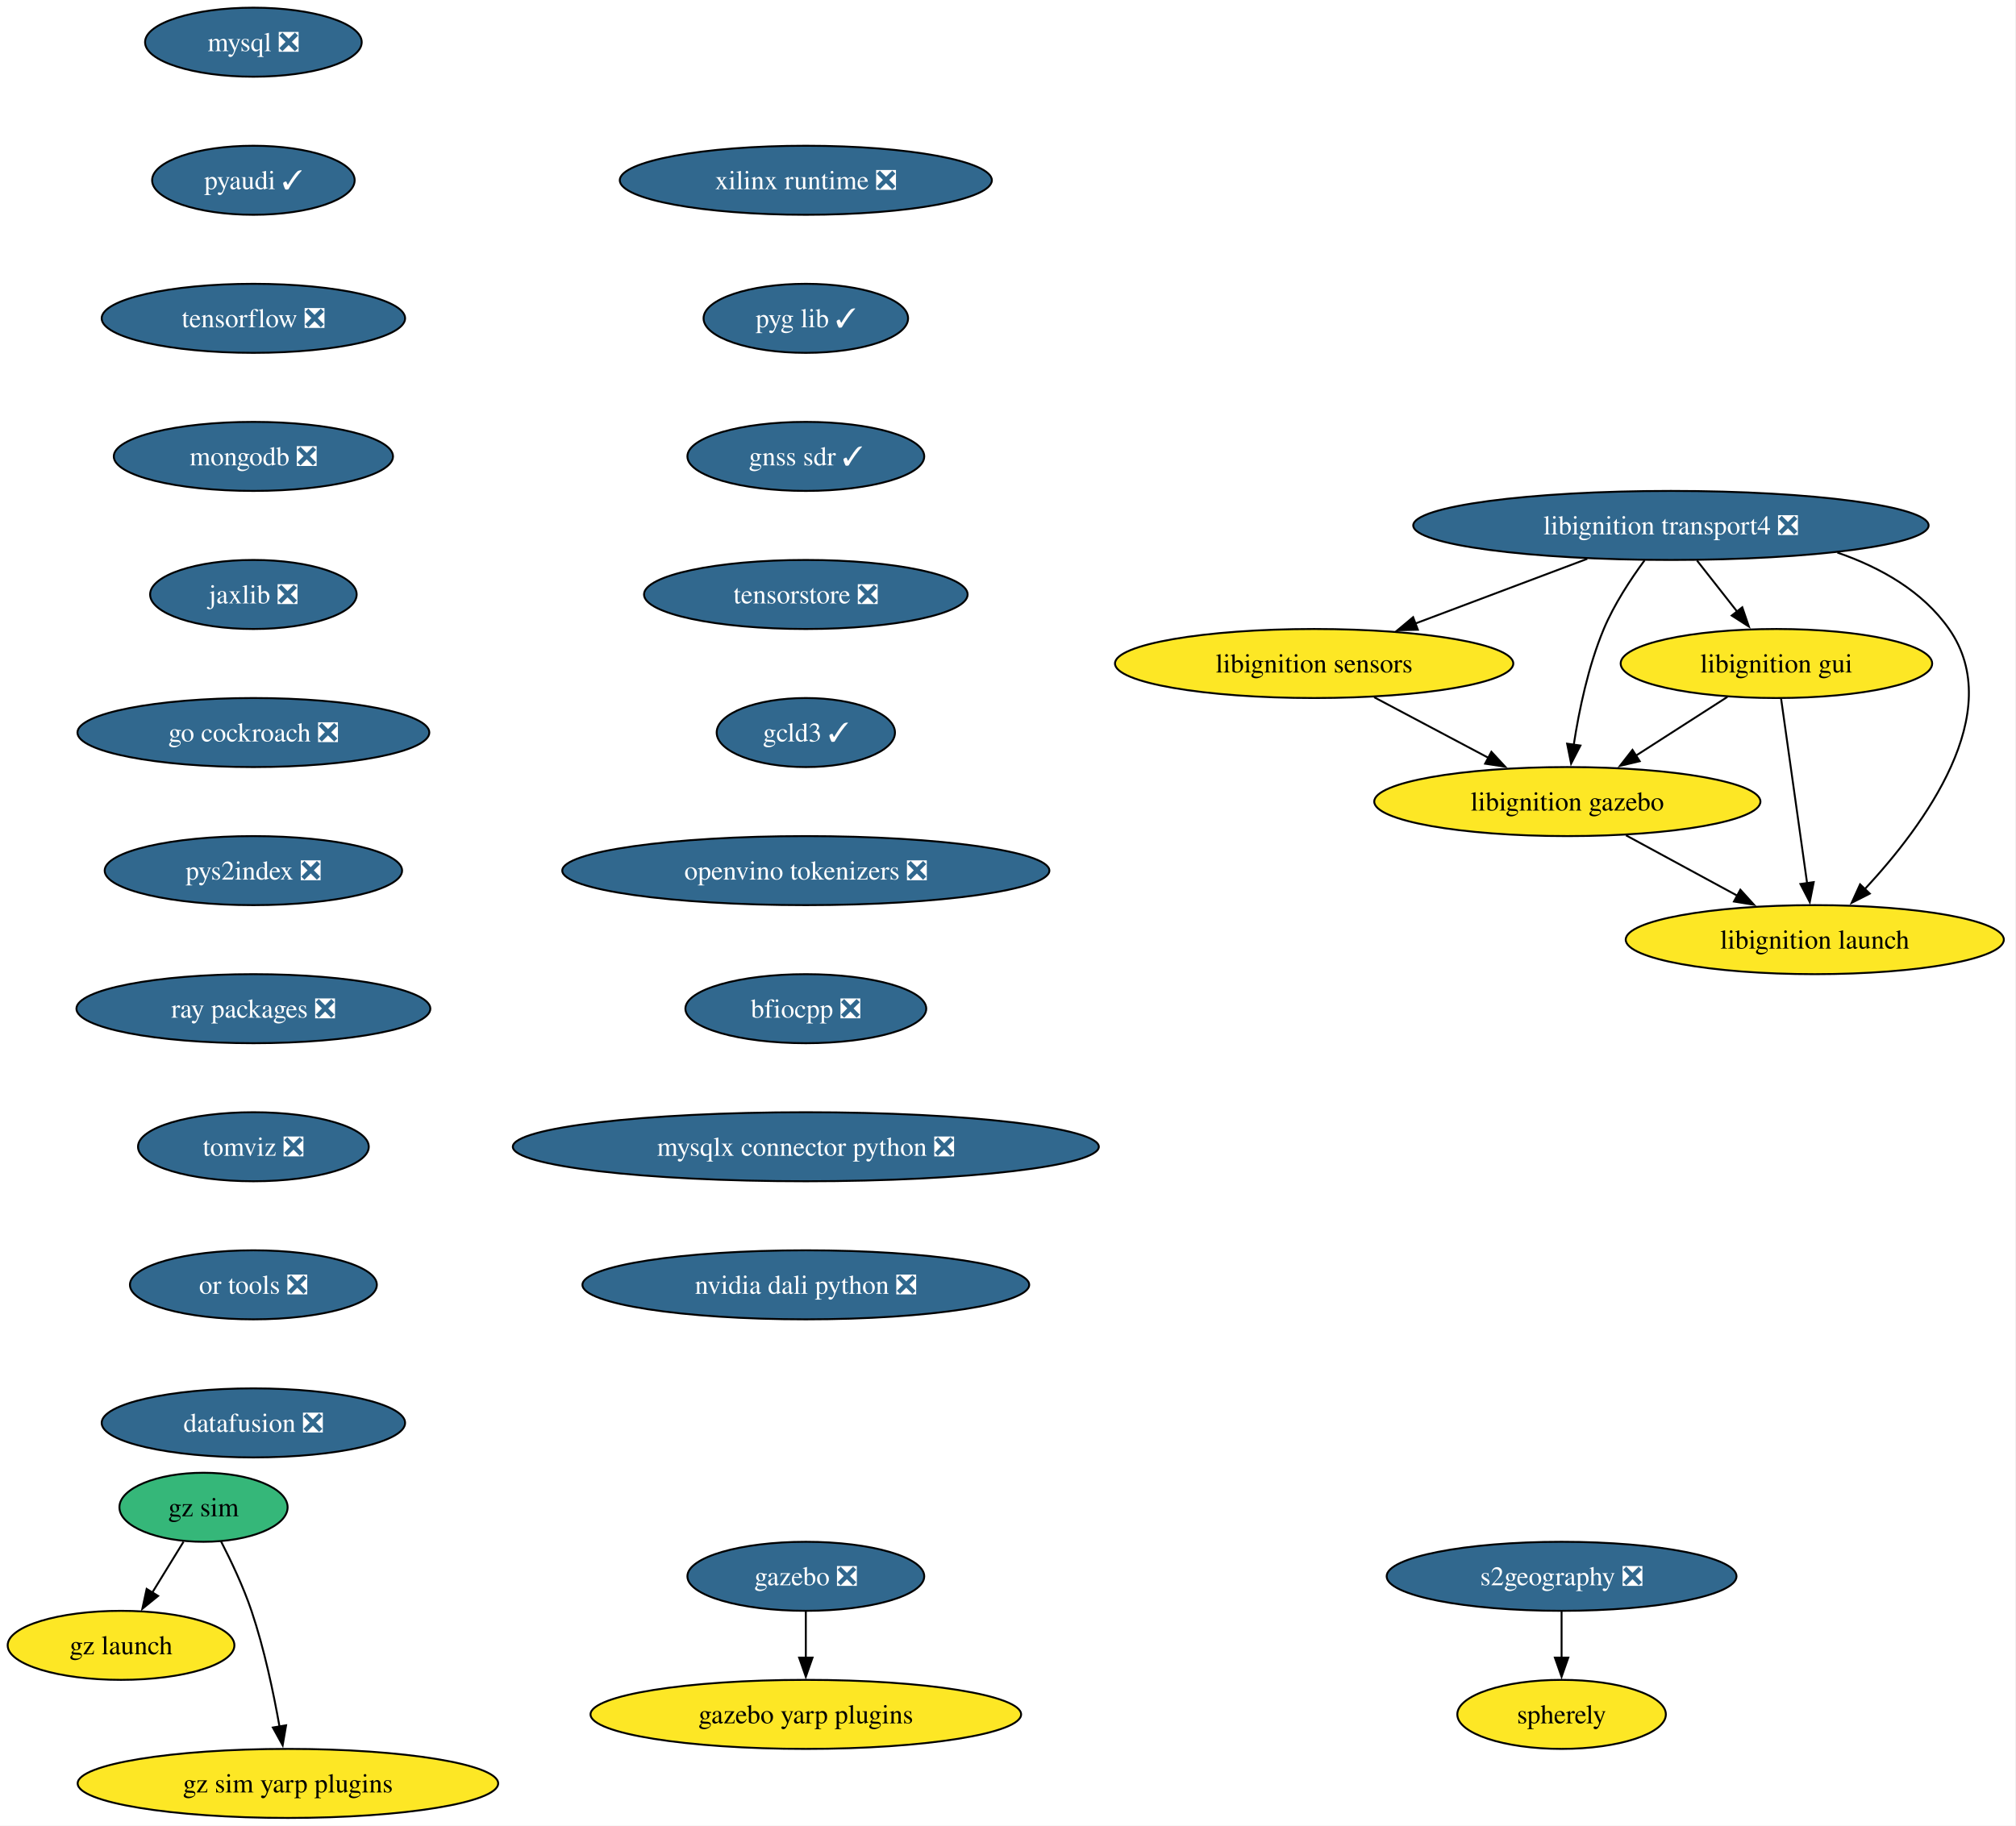
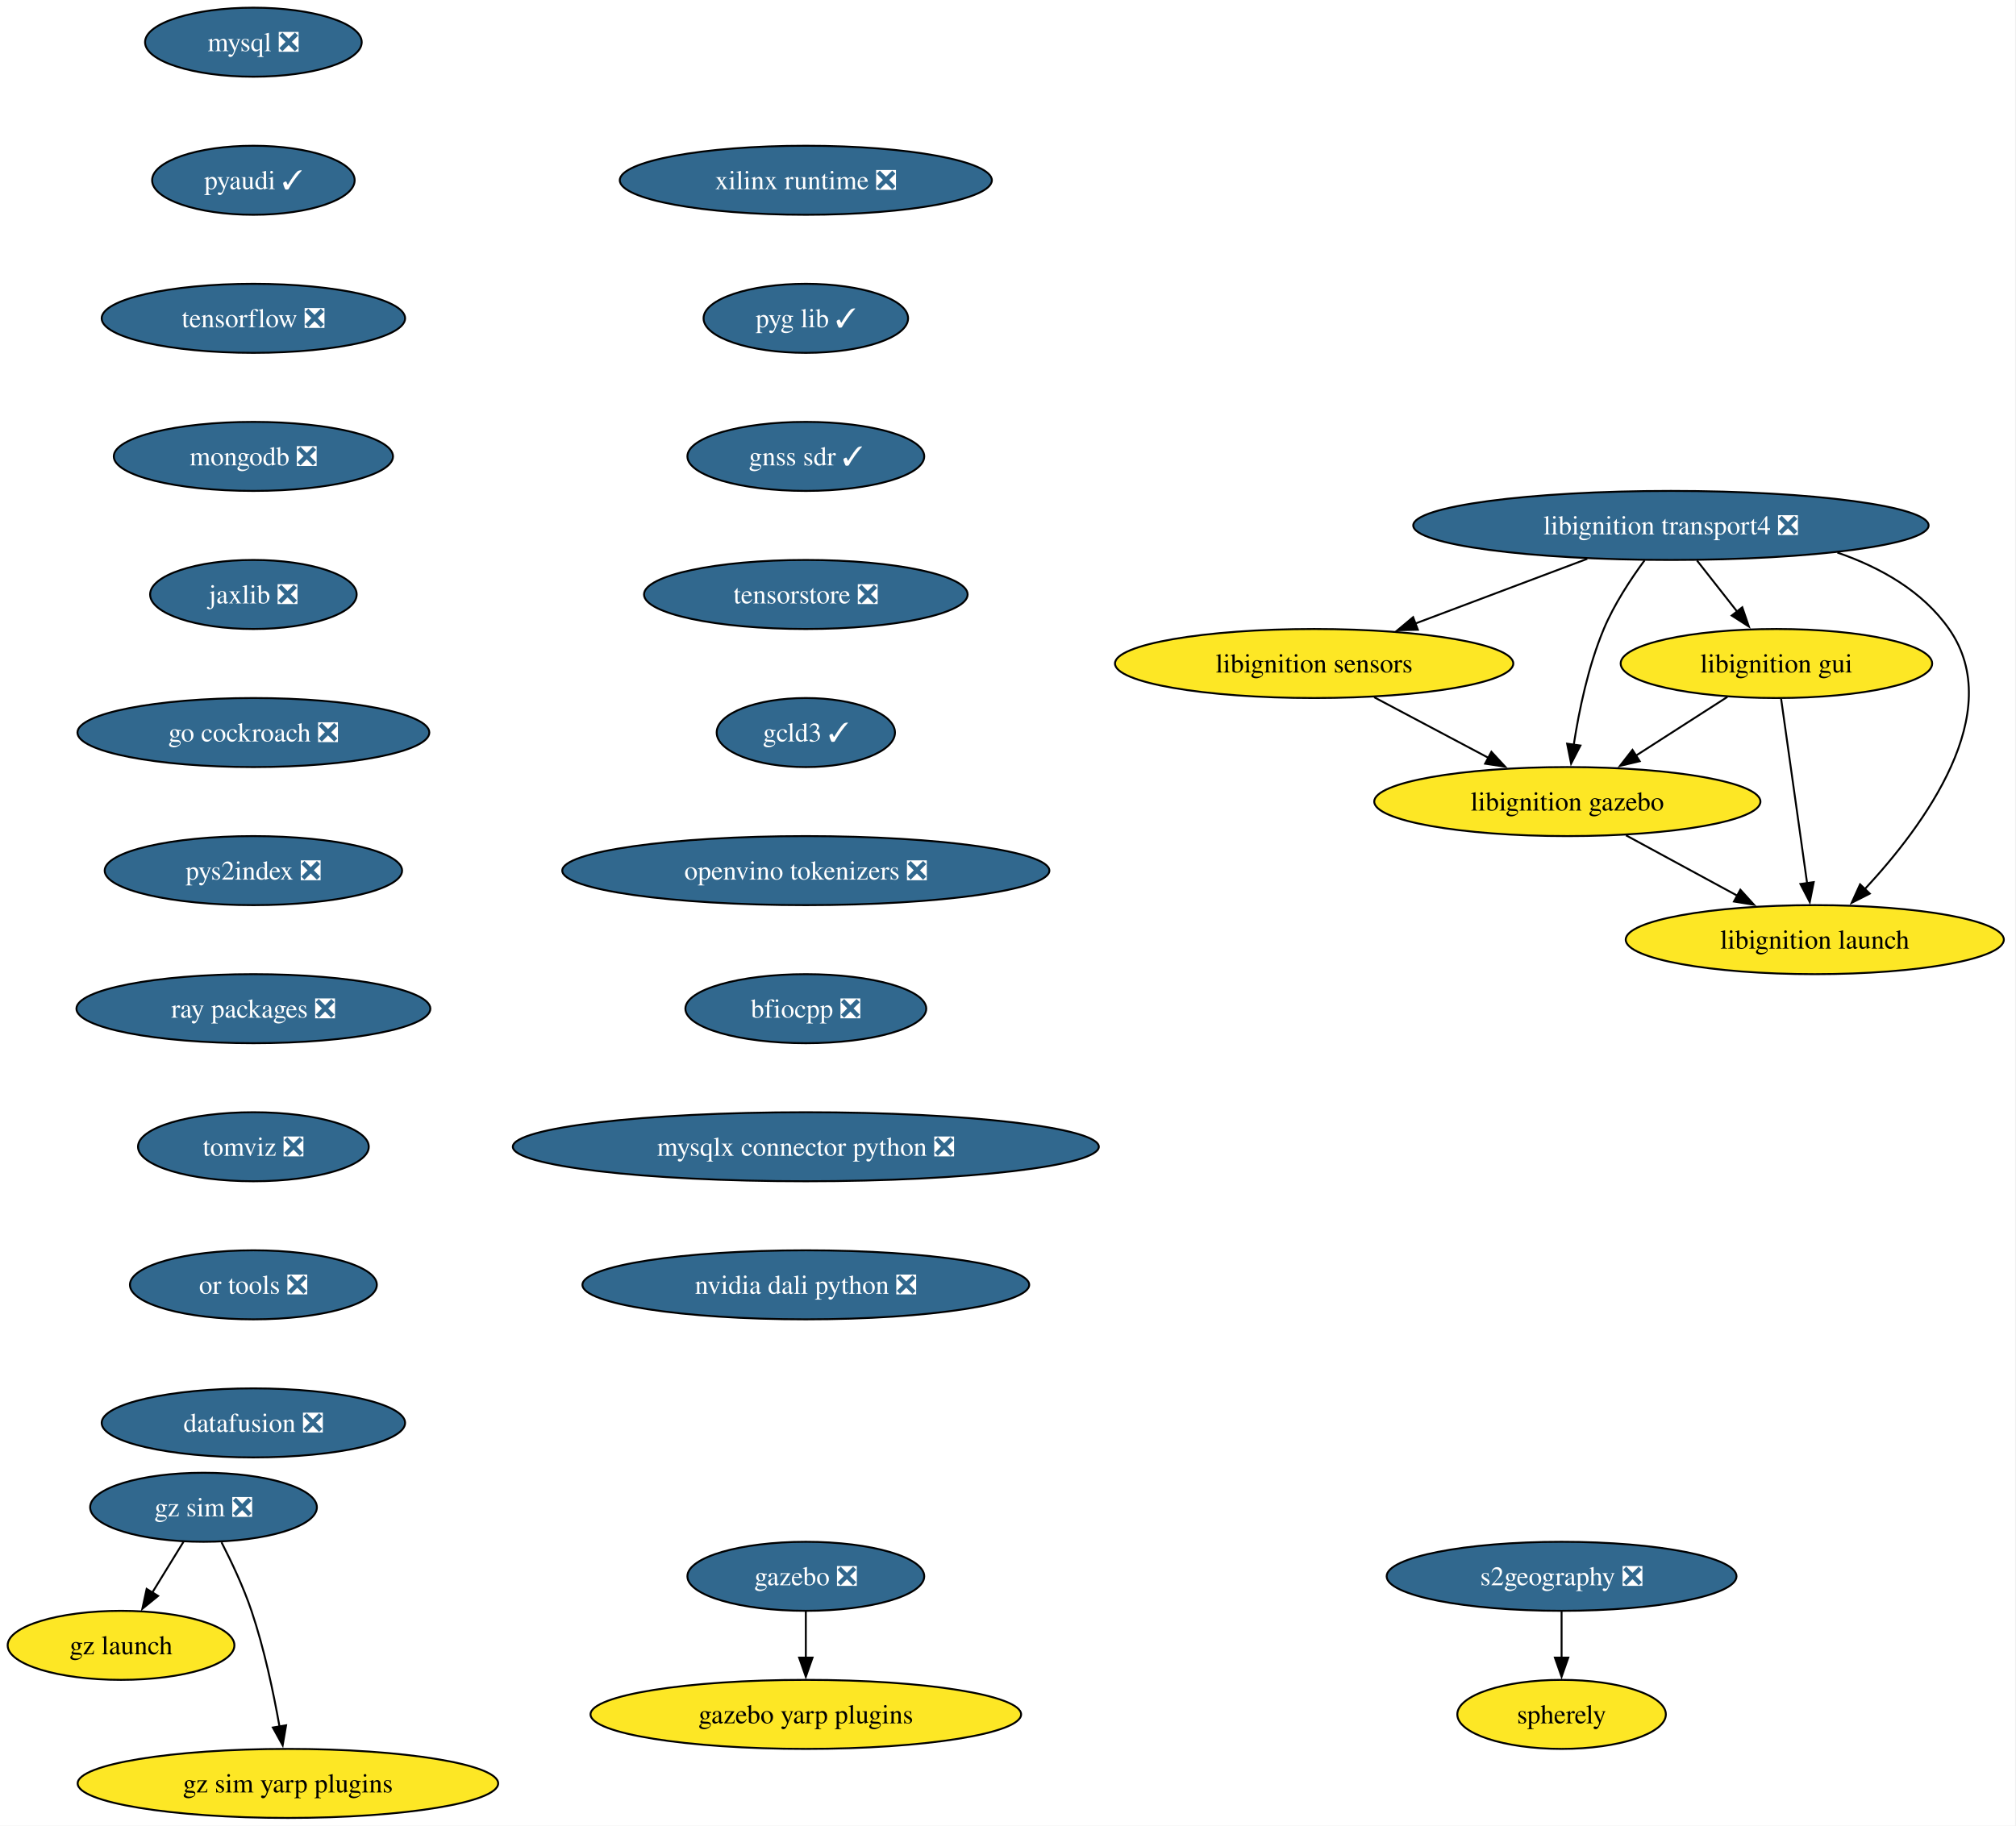
<svg xmlns="http://www.w3.org/2000/svg" xmlns:xlink="http://www.w3.org/1999/xlink" width="1051pt" height="952pt" viewBox="0.00 0.00 1051.00 952.00">
  <g id="graph0" class="graph" transform="scale(1 1) rotate(0) translate(4 948)">
    <polygon fill="white" stroke="none" points="-4,4 -4,-948 1046.56,-948 1046.56,4 -4,4" />
    <g id="node1" class="node">
      <g id="a_node1">
        <a xlink:href="https://github.com/conda-forge/mysql-feedstock/pull/113" xlink:title="mysql ❎">
          <ellipse fill="#31688e" stroke="black" cx="128.1" cy="-926" rx="56.47" ry="18" />
          <text xml:space="preserve" text-anchor="middle" x="128.1" y="-921.33" font-family="Times,serif" font-size="14.00" fill="white">mysql ❎</text>
        </a>
      </g>
    </g>
    <g id="node2" class="node">
      <g id="a_node2">
        <a xlink:href="https://github.com/conda-forge/pyaudi-feedstock/pull/48" xlink:title="pyaudi ✓">
          <ellipse fill="#31688e" stroke="black" cx="128.1" cy="-854" rx="52.79" ry="18" />
          <text xml:space="preserve" text-anchor="middle" x="128.1" y="-849.33" font-family="Times,serif" font-size="14.00" fill="white">pyaudi ✓</text>
        </a>
      </g>
    </g>
    <g id="node3" class="node">
      <g id="a_node3">
        <a xlink:href="https://github.com/conda-forge/tensorflow-feedstock/pull/433" xlink:title="tensorflow ❎">
          <ellipse fill="#31688e" stroke="black" cx="128.1" cy="-782" rx="79.09" ry="18" />
          <text xml:space="preserve" text-anchor="middle" x="128.1" y="-777.33" font-family="Times,serif" font-size="14.00" fill="white">tensorflow ❎</text>
        </a>
      </g>
    </g>
    <g id="node4" class="node">
      <g id="a_node4">
        <a xlink:href="https://github.com/conda-forge/mongodb-feedstock/pull/105" xlink:title="mongodb ❎">
          <ellipse fill="#31688e" stroke="black" cx="128.1" cy="-710" rx="72.78" ry="18" />
          <text xml:space="preserve" text-anchor="middle" x="128.1" y="-705.33" font-family="Times,serif" font-size="14.00" fill="white">mongodb ❎</text>
        </a>
      </g>
    </g>
    <g id="node5" class="node">
      <g id="a_node5">
        <a xlink:href="https://github.com/conda-forge/jaxlib-feedstock/pull/316" xlink:title="jaxlib ❎">
          <ellipse fill="#31688e" stroke="black" cx="128.1" cy="-638" rx="53.84" ry="18" />
          <text xml:space="preserve" text-anchor="middle" x="128.1" y="-633.33" font-family="Times,serif" font-size="14.00" fill="white">jaxlib ❎</text>
        </a>
      </g>
    </g>
    <g id="node6" class="node">
      <g id="a_node6">
        <a xlink:href="https://github.com/conda-forge/go-cockroach-feedstock/pull/33" xlink:title="go cockroach ❎">
          <ellipse fill="#31688e" stroke="black" cx="128.1" cy="-566" rx="91.72" ry="18" />
          <text xml:space="preserve" text-anchor="middle" x="128.1" y="-561.33" font-family="Times,serif" font-size="14.00" fill="white">go cockroach ❎</text>
        </a>
      </g>
    </g>
    <g id="node14" class="node">
      <g id="a_node14">
        <a xlink:href="https://github.com/conda-forge/pys2index-feedstock/pull/29" xlink:title="pys2index ❎">
          <ellipse fill="#31688e" stroke="black" cx="128.1" cy="-494" rx="77.52" ry="18" />
          <text xml:space="preserve" text-anchor="middle" x="128.1" y="-489.32" font-family="Times,serif" font-size="14.00" fill="white">pys2index ❎</text>
        </a>
      </g>
    </g>
    <g id="node7" class="node">
      <g id="a_node7">
        <a xlink:href="https://github.com/conda-forge/libignition-transport4-feedstock/pull/108" xlink:title="libignition transport4 ❎">
          <ellipse fill="#31688e" stroke="black" cx="867.1" cy="-674" rx="134.33" ry="18" />
          <text xml:space="preserve" text-anchor="middle" x="867.1" y="-669.33" font-family="Times,serif" font-size="14.00" fill="white">libignition transport4 ❎</text>
        </a>
      </g>
    </g>
    <g id="node8" class="node">
      <g id="a_node8">
        <a xlink:href="https://github.com/conda-forge/libignition-sensors-feedstock" xlink:title="libignition sensors">
          <ellipse fill="#fde725" stroke="black" cx="681.1" cy="-602" rx="103.82" ry="18" />
          <text xml:space="preserve" text-anchor="middle" x="681.1" y="-597.33" font-family="Times,serif" font-size="14.00">libignition sensors</text>
        </a>
      </g>
    </g>
    <g id="edge6" class="edge">
      <path fill="none" stroke="black" d="M823.49,-656.59C796.64,-646.48 762.06,-633.47 733.69,-622.79" />
      <polygon fill="black" stroke="black" points="735.17,-619.61 724.57,-619.36 732.7,-626.16 735.17,-619.61" />
    </g>
    <g id="node9" class="node">
      <g id="a_node9">
        <a xlink:href="https://github.com/conda-forge/libignition-gui-feedstock" xlink:title="libignition gui">
          <ellipse fill="#fde725" stroke="black" cx="922.1" cy="-602" rx="81.2" ry="18" />
          <text xml:space="preserve" text-anchor="middle" x="922.1" y="-597.33" font-family="Times,serif" font-size="14.00">libignition gui</text>
        </a>
      </g>
    </g>
    <g id="edge7" class="edge">
      <path fill="none" stroke="black" d="M880.7,-655.7C887.02,-647.64 894.68,-637.89 901.69,-628.98" />
      <polygon fill="black" stroke="black" points="904.3,-631.32 907.73,-621.29 898.8,-627 904.3,-631.32" />
    </g>
    <g id="node10" class="node">
      <g id="a_node10">
        <a xlink:href="https://github.com/conda-forge/libignition-gazebo-feedstock" xlink:title="libignition gazebo">
          <ellipse fill="#fde725" stroke="black" cx="813.1" cy="-530" rx="100.66" ry="18" />
          <text xml:space="preserve" text-anchor="middle" x="813.1" y="-525.33" font-family="Times,serif" font-size="14.00">libignition gazebo</text>
        </a>
      </g>
    </g>
    <g id="edge8" class="edge">
      <path fill="none" stroke="black" d="M853.35,-655.79C846.04,-645.85 837.47,-632.81 832.1,-620 824.01,-600.7 819.21,-577.55 816.45,-559.7" />
      <polygon fill="black" stroke="black" points="819.92,-559.22 815.07,-549.8 812.99,-560.19 819.92,-559.22" />
    </g>
    <g id="node11" class="node">
      <g id="a_node11">
        <a xlink:href="https://github.com/conda-forge/libignition-launch-feedstock" xlink:title="libignition launch">
          <ellipse fill="#fde725" stroke="black" cx="942.1" cy="-458" rx="98.56" ry="18" />
          <text xml:space="preserve" text-anchor="middle" x="942.1" y="-453.32" font-family="Times,serif" font-size="14.00">libignition launch</text>
        </a>
      </g>
    </g>
    <g id="edge9" class="edge">
      <path fill="none" stroke="black" d="M953.88,-659.85C976.5,-652.05 998.36,-639.66 1012.1,-620 1042.56,-576.43 999.02,-517.5 968.18,-484.36" />
      <polygon fill="black" stroke="black" points="970.77,-482.01 961.33,-477.21 965.72,-486.85 970.77,-482.01" />
    </g>
    <g id="edge10" class="edge">
      <path fill="none" stroke="black" d="M712.38,-584.41C730.22,-574.95 752.78,-562.99 772.03,-552.78" />
      <polygon fill="black" stroke="black" points="773.51,-555.96 780.71,-548.18 770.23,-549.77 773.51,-555.96" />
    </g>
    <g id="edge11" class="edge">
      <path fill="none" stroke="black" d="M896.55,-584.59C882.27,-575.42 864.26,-563.85 848.62,-553.81" />
      <polygon fill="black" stroke="black" points="850.83,-551.07 840.53,-548.61 847.05,-556.96 850.83,-551.07" />
    </g>
    <g id="edge12" class="edge">
      <path fill="none" stroke="black" d="M924.55,-583.59C927.93,-559.61 934.05,-516.14 938.1,-487.42" />
      <polygon fill="black" stroke="black" points="941.55,-488 939.48,-477.61 934.62,-487.02 941.55,-488" />
    </g>
    <g id="edge13" class="edge">
      <path fill="none" stroke="black" d="M843.67,-512.41C861.02,-503 882.95,-491.1 901.71,-480.92" />
      <polygon fill="black" stroke="black" points="903.3,-484.04 910.42,-476.19 899.96,-477.89 903.3,-484.04" />
    </g>
    <g id="node12" class="node">
      <g id="a_node12">
        <a xlink:href="https://github.com/conda-forge/gazebo-feedstock/pull/243" xlink:title="gazebo ❎">
          <ellipse fill="#31688e" stroke="black" cx="416.1" cy="-126" rx="61.73" ry="18" />
          <text xml:space="preserve" text-anchor="middle" x="416.1" y="-121.33" font-family="Times,serif" font-size="14.00" fill="white">gazebo ❎</text>
        </a>
      </g>
    </g>
    <g id="node13" class="node">
      <g id="a_node13">
        <a xlink:href="https://github.com/conda-forge/gazebo-yarp-plugins-feedstock" xlink:title="gazebo yarp plugins">
          <ellipse fill="#fde725" stroke="black" cx="416.1" cy="-54" rx="112.24" ry="18" />
          <text xml:space="preserve" text-anchor="middle" x="416.1" y="-49.33" font-family="Times,serif" font-size="14.00">gazebo yarp plugins</text>
        </a>
      </g>
    </g>
    <g id="edge14" class="edge">
      <path fill="none" stroke="black" d="M416.1,-107.7C416.1,-100.41 416.1,-91.73 416.1,-83.54" />
      <polygon fill="black" stroke="black" points="419.6,-83.62 416.1,-73.62 412.6,-83.62 419.6,-83.62" />
    </g>
    <g id="node15" class="node">
      <g id="a_node15">
        <a xlink:href="https://github.com/conda-forge/ray-packages-feedstock/pull/216" xlink:title="ray packages ❎">
          <ellipse fill="#31688e" stroke="black" cx="128.1" cy="-422" rx="92.25" ry="18" />
          <text xml:space="preserve" text-anchor="middle" x="128.1" y="-417.32" font-family="Times,serif" font-size="14.00" fill="white">ray packages ❎</text>
        </a>
      </g>
    </g>
    <g id="node16" class="node">
      <g id="a_node16">
        <a xlink:href="https://github.com/conda-forge/tomviz-feedstock/pull/75" xlink:title="tomviz ❎">
          <ellipse fill="#31688e" stroke="black" cx="128.1" cy="-350" rx="60.15" ry="18" />
          <text xml:space="preserve" text-anchor="middle" x="128.1" y="-345.32" font-family="Times,serif" font-size="14.00" fill="white">tomviz ❎</text>
        </a>
      </g>
    </g>
    <g id="node17" class="node">
      <g id="a_node17">
        <a xlink:href="https://github.com/conda-forge/or-tools-feedstock/pull/66" xlink:title="or tools ❎">
          <ellipse fill="#31688e" stroke="black" cx="128.1" cy="-278" rx="64.36" ry="18" />
          <text xml:space="preserve" text-anchor="middle" x="128.1" y="-273.32" font-family="Times,serif" font-size="14.00" fill="white">or tools ❎</text>
        </a>
      </g>
    </g>
    <g id="node18" class="node">
      <g id="a_node18">
        <a xlink:href="https://github.com/conda-forge/datafusion-feedstock/pull/69" xlink:title="datafusion ❎">
          <ellipse fill="#31688e" stroke="black" cx="128.1" cy="-206" rx="79.09" ry="18" />
          <text xml:space="preserve" text-anchor="middle" x="128.1" y="-201.32" font-family="Times,serif" font-size="14.00" fill="white">datafusion ❎</text>
        </a>
      </g>
    </g>
    <g id="node19" class="node">
      <g id="a_node19">
        <a xlink:href="https://github.com/conda-forge/xilinx-runtime-feedstock/pull/41" xlink:title="xilinx runtime ❎">
          <ellipse fill="#31688e" stroke="black" cx="416.1" cy="-854" rx="96.98" ry="18" />
          <text xml:space="preserve" text-anchor="middle" x="416.1" y="-849.33" font-family="Times,serif" font-size="14.00" fill="white">xilinx runtime ❎</text>
        </a>
      </g>
    </g>
    <g id="node20" class="node">
      <g id="a_node20">
        <a xlink:href="https://github.com/conda-forge/pyg-lib-feedstock/pull/38" xlink:title="pyg lib ✓">
          <ellipse fill="#31688e" stroke="black" cx="416.1" cy="-782" rx="53.31" ry="18" />
          <text xml:space="preserve" text-anchor="middle" x="416.1" y="-777.33" font-family="Times,serif" font-size="14.00" fill="white">pyg lib ✓</text>
        </a>
      </g>
    </g>
    <g id="node24" class="node">
      <g id="a_node24">
        <a xlink:href="https://github.com/conda-forge/gnss-sdr-feedstock/pull/38" xlink:title="gnss sdr ✓">
          <ellipse fill="#31688e" stroke="black" cx="416.1" cy="-710" rx="61.73" ry="18" />
          <text xml:space="preserve" text-anchor="middle" x="416.1" y="-705.33" font-family="Times,serif" font-size="14.00" fill="white">gnss sdr ✓</text>
        </a>
      </g>
    </g>
    <g id="node21" class="node">
      <g id="a_node21">
-         <a xlink:href="https://github.com/conda-forge/gz-sim-feedstock" xlink:title="gz sim">
-           <ellipse fill="#35b779" stroke="black" cx="102.1" cy="-162" rx="43.84" ry="18" />
-           <text xml:space="preserve" text-anchor="middle" x="102.1" y="-157.32" font-family="Times,serif" font-size="14.00">gz sim</text>
+         <a xlink:href="https://github.com/conda-forge/gz-sim-feedstock/pull/100" xlink:title="gz sim ❎">
+           <ellipse fill="#31688e" stroke="black" cx="102.1" cy="-162" rx="59.1" ry="18" />
+           <text xml:space="preserve" text-anchor="middle" x="102.1" y="-157.32" font-family="Times,serif" font-size="14.00" fill="white">gz sim ❎</text>
        </a>
      </g>
    </g>
    <g id="node22" class="node">
      <g id="a_node22">
        <a xlink:href="https://github.com/conda-forge/gz-launch-feedstock" xlink:title="gz launch">
          <ellipse fill="#fde725" stroke="black" cx="59.1" cy="-90" rx="59.1" ry="18" />
          <text xml:space="preserve" text-anchor="middle" x="59.1" y="-85.33" font-family="Times,serif" font-size="14.00">gz launch</text>
        </a>
      </g>
    </g>
    <g id="edge21" class="edge">
      <path fill="none" stroke="black" d="M91.69,-144.05C86.78,-136.06 80.8,-126.33 75.32,-117.4" />
      <polygon fill="black" stroke="black" points="78.42,-115.77 70.21,-109.08 72.46,-119.43 78.42,-115.77" />
    </g>
    <g id="node23" class="node">
      <g id="a_node23">
        <a xlink:href="https://github.com/conda-forge/gz-sim-yarp-plugins-feedstock" xlink:title="gz sim yarp plugins">
          <ellipse fill="#fde725" stroke="black" cx="146.1" cy="-18" rx="109.61" ry="18" />
          <text xml:space="preserve" text-anchor="middle" x="146.1" y="-13.32" font-family="Times,serif" font-size="14.00">gz sim yarp plugins</text>
        </a>
      </g>
    </g>
    <g id="edge22" class="edge">
-       <path fill="none" stroke="black" d="M111.23,-144.23C116.49,-134 122.87,-120.53 127.1,-108 133.75,-88.3 138.59,-65.33 141.71,-47.66" />
+       <path fill="none" stroke="black" d="M111.48,-143.75C116.69,-133.59 122.94,-120.34 127.1,-108 133.75,-88.3 138.59,-65.33 141.71,-47.66" />
      <polygon fill="black" stroke="black" points="145.15,-48.31 143.36,-37.87 138.25,-47.15 145.15,-48.31" />
    </g>
    <g id="node27" class="node">
      <g id="a_node27">
        <a xlink:href="https://github.com/conda-forge/tensorstore-feedstock/pull/56" xlink:title="tensorstore ❎">
          <ellipse fill="#31688e" stroke="black" cx="416.1" cy="-638" rx="84.35" ry="18" />
          <text xml:space="preserve" text-anchor="middle" x="416.1" y="-633.33" font-family="Times,serif" font-size="14.00" fill="white">tensorstore ❎</text>
        </a>
      </g>
    </g>
    <g id="node25" class="node">
      <g id="a_node25">
        <a xlink:href="https://github.com/conda-forge/s2geography-feedstock/pull/11" xlink:title="s2geography ❎">
          <ellipse fill="#31688e" stroke="black" cx="810.1" cy="-126" rx="91.19" ry="18" />
          <text xml:space="preserve" text-anchor="middle" x="810.1" y="-121.33" font-family="Times,serif" font-size="14.00" fill="white">s2geography ❎</text>
        </a>
      </g>
    </g>
    <g id="node26" class="node">
      <g id="a_node26">
        <a xlink:href="https://github.com/conda-forge/spherely-feedstock" xlink:title="spherely">
          <ellipse fill="#fde725" stroke="black" cx="810.1" cy="-54" rx="54.36" ry="18" />
          <text xml:space="preserve" text-anchor="middle" x="810.1" y="-49.33" font-family="Times,serif" font-size="14.00">spherely</text>
        </a>
      </g>
    </g>
    <g id="edge24" class="edge">
      <path fill="none" stroke="black" d="M810.1,-107.7C810.1,-100.41 810.1,-91.73 810.1,-83.54" />
      <polygon fill="black" stroke="black" points="813.6,-83.62 810.1,-73.62 806.6,-83.62 813.6,-83.62" />
    </g>
    <g id="node28" class="node">
      <g id="a_node28">
        <a xlink:href="https://github.com/conda-forge/gcld3-feedstock/pull/17" xlink:title="gcld3 ✓">
          <ellipse fill="#31688e" stroke="black" cx="416.1" cy="-566" rx="46.47" ry="18" />
          <text xml:space="preserve" text-anchor="middle" x="416.1" y="-561.33" font-family="Times,serif" font-size="14.00" fill="white">gcld3 ✓</text>
        </a>
      </g>
    </g>
    <g id="node29" class="node">
      <g id="a_node29">
        <a xlink:href="https://github.com/conda-forge/openvino-tokenizers-feedstock/pull/44" xlink:title="openvino tokenizers ❎">
          <ellipse fill="#31688e" stroke="black" cx="416.1" cy="-494" rx="126.97" ry="18" />
          <text xml:space="preserve" text-anchor="middle" x="416.1" y="-489.32" font-family="Times,serif" font-size="14.00" fill="white">openvino tokenizers ❎</text>
        </a>
      </g>
    </g>
    <g id="node30" class="node">
      <g id="a_node30">
        <a xlink:href="https://github.com/conda-forge/bfiocpp-feedstock/pull/15" xlink:title="bfiocpp ❎">
          <ellipse fill="#31688e" stroke="black" cx="416.1" cy="-422" rx="62.78" ry="18" />
          <text xml:space="preserve" text-anchor="middle" x="416.1" y="-417.32" font-family="Times,serif" font-size="14.00" fill="white">bfiocpp ❎</text>
        </a>
      </g>
    </g>
    <g id="node31" class="node">
      <g id="a_node31">
        <a xlink:href="https://github.com/conda-forge/mysqlx-connector-python-feedstock/pull/12" xlink:title="mysqlx connector python ❎">
          <ellipse fill="#31688e" stroke="black" cx="416.1" cy="-350" rx="152.75" ry="18" />
          <text xml:space="preserve" text-anchor="middle" x="416.1" y="-345.32" font-family="Times,serif" font-size="14.00" fill="white">mysqlx connector python ❎</text>
        </a>
      </g>
    </g>
    <g id="node32" class="node">
      <g id="a_node32">
        <a xlink:href="https://github.com/conda-forge/nvidia-dali-python-feedstock/pull/41" xlink:title="nvidia dali python ❎">
          <ellipse fill="#31688e" stroke="black" cx="416.1" cy="-278" rx="116.45" ry="18" />
          <text xml:space="preserve" text-anchor="middle" x="416.1" y="-273.32" font-family="Times,serif" font-size="14.00" fill="white">nvidia dali python ❎</text>
        </a>
      </g>
    </g>
  </g>
</svg>
